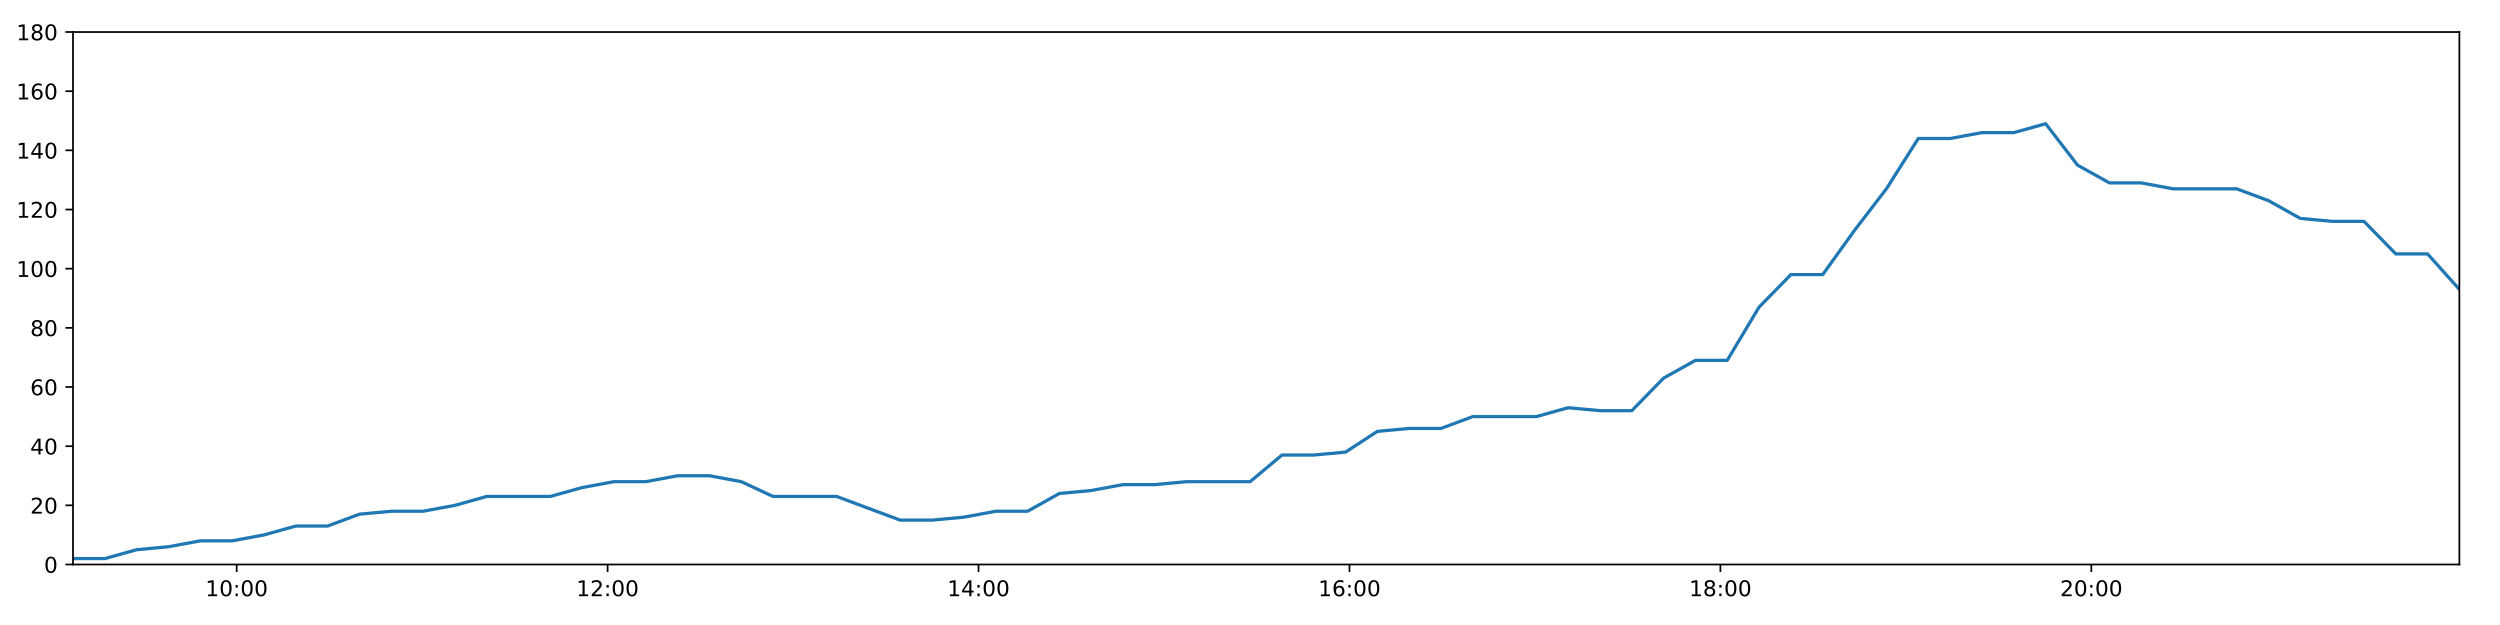
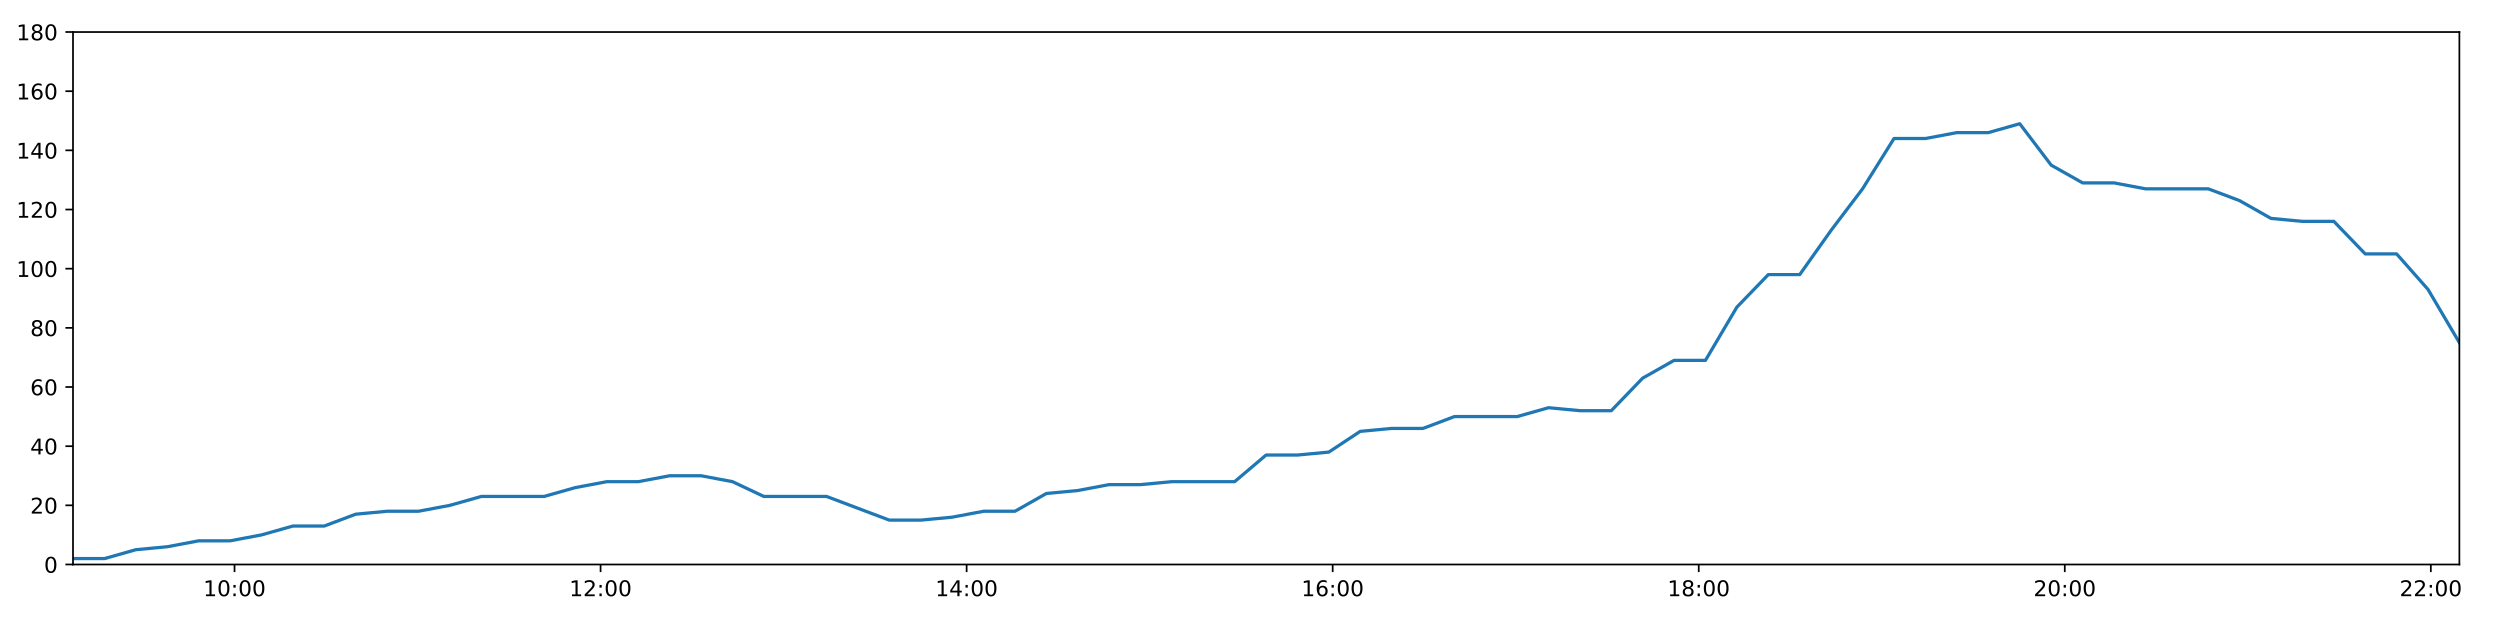
<svg xmlns="http://www.w3.org/2000/svg" xmlns:xlink="http://www.w3.org/1999/xlink" height="288pt" version="1.1" viewBox="0 0 1152 288" width="1152pt">
  <defs>
    <style type="text/css">
*{stroke-linecap:butt;stroke-linejoin:round;}
  </style>
  </defs>
  <g id="figure_1">
    <g id="patch_1">
      <path d="M 0 288  L 1152 288  L 1152 0  L 0 0  z " style="fill:#ffffff;" />
    </g>
    <g id="axes_1">
      <g id="patch_2">
        <path d="M 33.64 260.12  L 1133.28 260.12  L 1133.28 14.76  L 33.64 14.76  z " style="fill:#ffffff;" />
      </g>
      <g id="matplotlib.axis_1">
        <g id="xtick_1">
          <g id="line2d_1">
            <defs>
-               <path d="M 0 0  L 0 3.5  " id="m493851753a" style="stroke:#000000;stroke-width:0.8;" />
-             </defs>
-             <g>
-               <use style="stroke:#000000;stroke-width:0.8;" x="109.063" xlink:href="#m493851753a" y="260.12" />
+               <path d="M 0 0  L 0 3.5  " id="m08883c32ca" style="stroke:#000000;stroke-width:0.8;" />
+             </defs>
+             <g>
+               <use style="stroke:#000000;stroke-width:0.8;" x="108.071" xlink:href="#m08883c32ca" y="260.12" />
            </g>
          </g>
          <g id="text_1">
            <defs>
              <path d="M 12.406 8.297  L 28.516 8.297  L 28.516 63.922  L 10.984 60.406  L 10.984 69.391  L 28.422 72.906  L 38.281 72.906  L 38.281 8.297  L 54.391 8.297  L 54.391 0  L 12.406 0  z " id="DejaVuSans-49" />
              <path d="M 31.781 66.406  Q 24.172 66.406 20.328 58.906  Q 16.5 51.422 16.5 36.375  Q 16.5 21.391 20.328 13.891  Q 24.172 6.391 31.781 6.391  Q 39.453 6.391 43.281 13.891  Q 47.125 21.391 47.125 36.375  Q 47.125 51.422 43.281 58.906  Q 39.453 66.406 31.781 66.406  z M 31.781 74.219  Q 44.047 74.219 50.516 64.516  Q 56.984 54.828 56.984 36.375  Q 56.984 17.969 50.516 8.266  Q 44.047 -1.422 31.781 -1.422  Q 19.531 -1.422 13.062 8.266  Q 6.594 17.969 6.594 36.375  Q 6.594 54.828 13.062 64.516  Q 19.531 74.219 31.781 74.219  z " id="DejaVuSans-48" />
              <path d="M 11.719 12.406  L 22.016 12.406  L 22.016 0  L 11.719 0  z M 11.719 51.703  L 22.016 51.703  L 22.016 39.312  L 11.719 39.312  z " id="DejaVuSans-58" />
            </defs>
-             <g transform="translate(94.65387 274.7184)scale(0.1 -0.1)">
+             <g transform="translate(93.66188 274.7184)scale(0.1 -0.1)">
              <use xlink:href="#DejaVuSans-49" />
              <use x="63.623" xlink:href="#DejaVuSans-48" />
              <use x="127.246" xlink:href="#DejaVuSans-58" />
              <use x="160.938" xlink:href="#DejaVuSans-48" />
              <use x="224.561" xlink:href="#DejaVuSans-48" />
            </g>
          </g>
        </g>
        <g id="xtick_2">
          <g id="line2d_2">
            <g>
-               <use style="stroke:#000000;stroke-width:0.8;" x="279.987" xlink:href="#m493851753a" y="260.12" />
+               <use style="stroke:#000000;stroke-width:0.8;" x="276.747" xlink:href="#m08883c32ca" y="260.12" />
            </g>
          </g>
          <g id="text_2">
            <defs>
              <path d="M 19.188 8.297  L 53.609 8.297  L 53.609 0  L 7.328 0  L 7.328 8.297  Q 12.938 14.109 22.625 23.891  Q 32.328 33.688 34.812 36.531  Q 39.547 41.844 41.422 45.531  Q 43.312 49.219 43.312 52.781  Q 43.312 58.594 39.234 62.25  Q 35.156 65.922 28.609 65.922  Q 23.969 65.922 18.812 64.312  Q 13.672 62.703 7.812 59.422  L 7.812 69.391  Q 13.766 71.781 18.938 73  Q 24.125 74.219 28.422 74.219  Q 39.75 74.219 46.484 68.547  Q 53.219 62.891 53.219 53.422  Q 53.219 48.922 51.531 44.891  Q 49.859 40.875 45.406 35.406  Q 44.188 33.984 37.641 27.219  Q 31.109 20.453 19.188 8.297  z " id="DejaVuSans-50" />
            </defs>
-             <g transform="translate(265.5777 274.7184)scale(0.1 -0.1)">
+             <g transform="translate(262.3377 274.7184)scale(0.1 -0.1)">
              <use xlink:href="#DejaVuSans-49" />
              <use x="63.623" xlink:href="#DejaVuSans-50" />
              <use x="127.246" xlink:href="#DejaVuSans-58" />
              <use x="160.938" xlink:href="#DejaVuSans-48" />
              <use x="224.561" xlink:href="#DejaVuSans-48" />
            </g>
          </g>
        </g>
        <g id="xtick_3">
          <g id="line2d_3">
            <g>
-               <use style="stroke:#000000;stroke-width:0.8;" x="450.911" xlink:href="#m493851753a" y="260.12" />
+               <use style="stroke:#000000;stroke-width:0.8;" x="445.423" xlink:href="#m08883c32ca" y="260.12" />
            </g>
          </g>
          <g id="text_3">
            <defs>
              <path d="M 37.797 64.312  L 12.891 25.391  L 37.797 25.391  z M 35.203 72.906  L 47.609 72.906  L 47.609 25.391  L 58.016 25.391  L 58.016 17.188  L 47.609 17.188  L 47.609 0  L 37.797 0  L 37.797 17.188  L 4.891 17.188  L 4.891 26.703  z " id="DejaVuSans-52" />
            </defs>
-             <g transform="translate(436.5016 274.7184)scale(0.1 -0.1)">
+             <g transform="translate(431.0136 274.7184)scale(0.1 -0.1)">
              <use xlink:href="#DejaVuSans-49" />
              <use x="63.623" xlink:href="#DejaVuSans-52" />
              <use x="127.246" xlink:href="#DejaVuSans-58" />
              <use x="160.938" xlink:href="#DejaVuSans-48" />
              <use x="224.561" xlink:href="#DejaVuSans-48" />
            </g>
          </g>
        </g>
        <g id="xtick_4">
          <g id="line2d_4">
            <g>
-               <use style="stroke:#000000;stroke-width:0.8;" x="621.835" xlink:href="#m493851753a" y="260.12" />
+               <use style="stroke:#000000;stroke-width:0.8;" x="614.099" xlink:href="#m08883c32ca" y="260.12" />
            </g>
          </g>
          <g id="text_4">
            <defs>
              <path d="M 33.016 40.375  Q 26.375 40.375 22.484 35.828  Q 18.609 31.297 18.609 23.391  Q 18.609 15.531 22.484 10.953  Q 26.375 6.391 33.016 6.391  Q 39.656 6.391 43.531 10.953  Q 47.406 15.531 47.406 23.391  Q 47.406 31.297 43.531 35.828  Q 39.656 40.375 33.016 40.375  z M 52.594 71.297  L 52.594 62.312  Q 48.875 64.062 45.094 64.984  Q 41.312 65.922 37.594 65.922  Q 27.828 65.922 22.672 59.328  Q 17.531 52.734 16.797 39.406  Q 19.672 43.656 24.016 45.922  Q 28.375 48.188 33.594 48.188  Q 44.578 48.188 50.953 41.516  Q 57.328 34.859 57.328 23.391  Q 57.328 12.156 50.688 5.359  Q 44.047 -1.422 33.016 -1.422  Q 20.359 -1.422 13.672 8.266  Q 6.984 17.969 6.984 36.375  Q 6.984 53.656 15.188 63.938  Q 23.391 74.219 37.203 74.219  Q 40.922 74.219 44.703 73.484  Q 48.484 72.75 52.594 71.297  z " id="DejaVuSans-54" />
            </defs>
-             <g transform="translate(607.4255 274.7184)scale(0.1 -0.1)">
+             <g transform="translate(599.6894 274.7184)scale(0.1 -0.1)">
              <use xlink:href="#DejaVuSans-49" />
              <use x="63.623" xlink:href="#DejaVuSans-54" />
              <use x="127.246" xlink:href="#DejaVuSans-58" />
              <use x="160.938" xlink:href="#DejaVuSans-48" />
              <use x="224.561" xlink:href="#DejaVuSans-48" />
            </g>
          </g>
        </g>
        <g id="xtick_5">
          <g id="line2d_5">
            <g>
-               <use style="stroke:#000000;stroke-width:0.8;" x="792.759" xlink:href="#m493851753a" y="260.12" />
+               <use style="stroke:#000000;stroke-width:0.8;" x="782.775" xlink:href="#m08883c32ca" y="260.12" />
            </g>
          </g>
          <g id="text_5">
            <defs>
              <path d="M 31.781 34.625  Q 24.75 34.625 20.719 30.859  Q 16.703 27.094 16.703 20.516  Q 16.703 13.922 20.719 10.156  Q 24.75 6.391 31.781 6.391  Q 38.812 6.391 42.859 10.172  Q 46.922 13.969 46.922 20.516  Q 46.922 27.094 42.891 30.859  Q 38.875 34.625 31.781 34.625  z M 21.922 38.812  Q 15.578 40.375 12.031 44.719  Q 8.5 49.078 8.5 55.328  Q 8.5 64.062 14.719 69.141  Q 20.953 74.219 31.781 74.219  Q 42.672 74.219 48.875 69.141  Q 55.078 64.062 55.078 55.328  Q 55.078 49.078 51.531 44.719  Q 48 40.375 41.703 38.812  Q 48.828 37.156 52.797 32.312  Q 56.781 27.484 56.781 20.516  Q 56.781 9.906 50.312 4.234  Q 43.844 -1.422 31.781 -1.422  Q 19.734 -1.422 13.25 4.234  Q 6.781 9.906 6.781 20.516  Q 6.781 27.484 10.781 32.312  Q 14.797 37.156 21.922 38.812  z M 18.312 54.391  Q 18.312 48.734 21.844 45.562  Q 25.391 42.391 31.781 42.391  Q 38.141 42.391 41.719 45.562  Q 45.312 48.734 45.312 54.391  Q 45.312 60.062 41.719 63.234  Q 38.141 66.406 31.781 66.406  Q 25.391 66.406 21.844 63.234  Q 18.312 60.062 18.312 54.391  z " id="DejaVuSans-56" />
            </defs>
-             <g transform="translate(778.3494 274.7184)scale(0.1 -0.1)">
+             <g transform="translate(768.3653 274.7184)scale(0.1 -0.1)">
              <use xlink:href="#DejaVuSans-49" />
              <use x="63.623" xlink:href="#DejaVuSans-56" />
              <use x="127.246" xlink:href="#DejaVuSans-58" />
              <use x="160.938" xlink:href="#DejaVuSans-48" />
              <use x="224.561" xlink:href="#DejaVuSans-48" />
            </g>
          </g>
        </g>
        <g id="xtick_6">
          <g id="line2d_6">
            <g>
-               <use style="stroke:#000000;stroke-width:0.8;" x="963.683" xlink:href="#m493851753a" y="260.12" />
+               <use style="stroke:#000000;stroke-width:0.8;" x="951.45" xlink:href="#m08883c32ca" y="260.12" />
            </g>
          </g>
          <g id="text_6">
-             <g transform="translate(949.2732 274.7184)scale(0.1 -0.1)">
+             <g transform="translate(937.0411 274.7184)scale(0.1 -0.1)">
              <use xlink:href="#DejaVuSans-50" />
              <use x="63.623" xlink:href="#DejaVuSans-48" />
+               <use x="127.246" xlink:href="#DejaVuSans-58" />
+               <use x="160.938" xlink:href="#DejaVuSans-48" />
+               <use x="224.561" xlink:href="#DejaVuSans-48" />
+             </g>
+           </g>
+         </g>
+         <g id="xtick_7">
+           <g id="line2d_7">
+             <g>
+               <use style="stroke:#000000;stroke-width:0.8;" x="1120.126" xlink:href="#m08883c32ca" y="260.12" />
+             </g>
+           </g>
+           <g id="text_7">
+             <g transform="translate(1105.717 274.7184)scale(0.1 -0.1)">
+               <use xlink:href="#DejaVuSans-50" />
+               <use x="63.623" xlink:href="#DejaVuSans-50" />
              <use x="127.246" xlink:href="#DejaVuSans-58" />
              <use x="160.938" xlink:href="#DejaVuSans-48" />
              <use x="224.561" xlink:href="#DejaVuSans-48" />
            </g>
          </g>
        </g>
      </g>
      <g id="matplotlib.axis_2">
        <g id="ytick_1">
-           <g id="line2d_7">
-             <defs>
-               <path d="M 0 0  L -3.5 0  " id="m3905daa4fe" style="stroke:#000000;stroke-width:0.8;" />
-             </defs>
-             <g>
-               <use style="stroke:#000000;stroke-width:0.8;" x="33.64" xlink:href="#m3905daa4fe" y="260.12" />
-             </g>
-           </g>
-           <g id="text_7">
+           <g id="line2d_8">
+             <defs>
+               <path d="M 0 0  L -3.5 0  " id="m57128ba587" style="stroke:#000000;stroke-width:0.8;" />
+             </defs>
+             <g>
+               <use style="stroke:#000000;stroke-width:0.8;" x="33.64" xlink:href="#m57128ba587" y="260.12" />
+             </g>
+           </g>
+           <g id="text_8">
            <g transform="translate(20.2775 263.9192)scale(0.1 -0.1)">
              <use xlink:href="#DejaVuSans-48" />
            </g>
          </g>
        </g>
        <g id="ytick_2">
-           <g id="line2d_8">
-             <g>
-               <use style="stroke:#000000;stroke-width:0.8;" x="33.64" xlink:href="#m3905daa4fe" y="232.858" />
-             </g>
-           </g>
-           <g id="text_8">
+           <g id="line2d_9">
+             <g>
+               <use style="stroke:#000000;stroke-width:0.8;" x="33.64" xlink:href="#m57128ba587" y="232.858" />
+             </g>
+           </g>
+           <g id="text_9">
            <g transform="translate(13.915 236.657)scale(0.1 -0.1)">
              <use xlink:href="#DejaVuSans-50" />
              <use x="63.623" xlink:href="#DejaVuSans-48" />
            </g>
          </g>
        </g>
        <g id="ytick_3">
-           <g id="line2d_9">
-             <g>
-               <use style="stroke:#000000;stroke-width:0.8;" x="33.64" xlink:href="#m3905daa4fe" y="205.596" />
-             </g>
-           </g>
-           <g id="text_9">
+           <g id="line2d_10">
+             <g>
+               <use style="stroke:#000000;stroke-width:0.8;" x="33.64" xlink:href="#m57128ba587" y="205.596" />
+             </g>
+           </g>
+           <g id="text_10">
            <g transform="translate(13.915 209.3948)scale(0.1 -0.1)">
              <use xlink:href="#DejaVuSans-52" />
              <use x="63.623" xlink:href="#DejaVuSans-48" />
            </g>
          </g>
        </g>
        <g id="ytick_4">
-           <g id="line2d_10">
-             <g>
-               <use style="stroke:#000000;stroke-width:0.8;" x="33.64" xlink:href="#m3905daa4fe" y="178.333" />
-             </g>
-           </g>
-           <g id="text_10">
+           <g id="line2d_11">
+             <g>
+               <use style="stroke:#000000;stroke-width:0.8;" x="33.64" xlink:href="#m57128ba587" y="178.333" />
+             </g>
+           </g>
+           <g id="text_11">
            <g transform="translate(13.915 182.1326)scale(0.1 -0.1)">
              <use xlink:href="#DejaVuSans-54" />
              <use x="63.623" xlink:href="#DejaVuSans-48" />
            </g>
          </g>
        </g>
        <g id="ytick_5">
-           <g id="line2d_11">
-             <g>
-               <use style="stroke:#000000;stroke-width:0.8;" x="33.64" xlink:href="#m3905daa4fe" y="151.071" />
-             </g>
-           </g>
-           <g id="text_11">
+           <g id="line2d_12">
+             <g>
+               <use style="stroke:#000000;stroke-width:0.8;" x="33.64" xlink:href="#m57128ba587" y="151.071" />
+             </g>
+           </g>
+           <g id="text_12">
            <g transform="translate(13.915 154.8703)scale(0.1 -0.1)">
              <use xlink:href="#DejaVuSans-56" />
              <use x="63.623" xlink:href="#DejaVuSans-48" />
            </g>
          </g>
        </g>
        <g id="ytick_6">
-           <g id="line2d_12">
-             <g>
-               <use style="stroke:#000000;stroke-width:0.8;" x="33.64" xlink:href="#m3905daa4fe" y="123.809" />
-             </g>
-           </g>
-           <g id="text_12">
+           <g id="line2d_13">
+             <g>
+               <use style="stroke:#000000;stroke-width:0.8;" x="33.64" xlink:href="#m57128ba587" y="123.809" />
+             </g>
+           </g>
+           <g id="text_13">
            <g transform="translate(7.5525 127.6081)scale(0.1 -0.1)">
              <use xlink:href="#DejaVuSans-49" />
              <use x="63.623" xlink:href="#DejaVuSans-48" />
              <use x="127.246" xlink:href="#DejaVuSans-48" />
            </g>
          </g>
        </g>
        <g id="ytick_7">
-           <g id="line2d_13">
-             <g>
-               <use style="stroke:#000000;stroke-width:0.8;" x="33.64" xlink:href="#m3905daa4fe" y="96.547" />
-             </g>
-           </g>
-           <g id="text_13">
+           <g id="line2d_14">
+             <g>
+               <use style="stroke:#000000;stroke-width:0.8;" x="33.64" xlink:href="#m57128ba587" y="96.547" />
+             </g>
+           </g>
+           <g id="text_14">
            <g transform="translate(7.5525 100.3459)scale(0.1 -0.1)">
              <use xlink:href="#DejaVuSans-49" />
              <use x="63.623" xlink:href="#DejaVuSans-50" />
              <use x="127.246" xlink:href="#DejaVuSans-48" />
            </g>
          </g>
        </g>
        <g id="ytick_8">
-           <g id="line2d_14">
-             <g>
-               <use style="stroke:#000000;stroke-width:0.8;" x="33.64" xlink:href="#m3905daa4fe" y="69.284" />
-             </g>
-           </g>
-           <g id="text_14">
+           <g id="line2d_15">
+             <g>
+               <use style="stroke:#000000;stroke-width:0.8;" x="33.64" xlink:href="#m57128ba587" y="69.284" />
+             </g>
+           </g>
+           <g id="text_15">
            <g transform="translate(7.5525 73.08366)scale(0.1 -0.1)">
              <use xlink:href="#DejaVuSans-49" />
              <use x="63.623" xlink:href="#DejaVuSans-52" />
              <use x="127.246" xlink:href="#DejaVuSans-48" />
            </g>
          </g>
        </g>
        <g id="ytick_9">
-           <g id="line2d_15">
-             <g>
-               <use style="stroke:#000000;stroke-width:0.8;" x="33.64" xlink:href="#m3905daa4fe" y="42.022" />
-             </g>
-           </g>
-           <g id="text_15">
+           <g id="line2d_16">
+             <g>
+               <use style="stroke:#000000;stroke-width:0.8;" x="33.64" xlink:href="#m57128ba587" y="42.022" />
+             </g>
+           </g>
+           <g id="text_16">
            <g transform="translate(7.5525 45.82144)scale(0.1 -0.1)">
              <use xlink:href="#DejaVuSans-49" />
              <use x="63.623" xlink:href="#DejaVuSans-54" />
              <use x="127.246" xlink:href="#DejaVuSans-48" />
            </g>
          </g>
        </g>
        <g id="ytick_10">
-           <g id="line2d_16">
-             <g>
-               <use style="stroke:#000000;stroke-width:0.8;" x="33.64" xlink:href="#m3905daa4fe" y="14.76" />
-             </g>
-           </g>
-           <g id="text_16">
+           <g id="line2d_17">
+             <g>
+               <use style="stroke:#000000;stroke-width:0.8;" x="33.64" xlink:href="#m57128ba587" y="14.76" />
+             </g>
+           </g>
+           <g id="text_17">
            <g transform="translate(7.5525 18.55922)scale(0.1 -0.1)">
              <use xlink:href="#DejaVuSans-49" />
              <use x="63.623" xlink:href="#DejaVuSans-56" />
              <use x="127.246" xlink:href="#DejaVuSans-48" />
            </g>
          </g>
        </g>
      </g>
-       <g id="line2d_17">
-         <path clip-path="url(#p65200ef8e0)" d="M 33.64 257.394  L 48.334 257.394  L 62.98 253.304  L 77.624 251.941  L 92.302 249.215  L 106.961 249.215  L 121.641 246.489  L 136.301 242.4  L 150.952 242.4  L 165.611 236.947  L 180.288 235.584  L 194.956 235.584  L 209.634 232.858  L 224.279 228.768  L 238.93 228.768  L 253.592 228.768  L 268.239 224.679  L 282.902 221.953  L 297.565 221.953  L 312.254 219.227  L 326.919 219.227  L 341.594 221.953  L 356.237 228.768  L 370.875 228.768  L 385.522 228.768  L 400.162 234.221  L 414.814 239.673  L 429.508 239.673  L 444.176 238.31  L 458.856 235.584  L 473.5 235.584  L 488.144 227.405  L 502.785 226.042  L 517.435 223.316  L 532.079 223.316  L 546.754 221.953  L 561.412 221.953  L 576.055 221.953  L 590.727 209.685  L 605.371 209.685  L 620.029 208.322  L 634.678 198.78  L 649.362 197.417  L 664.011 197.417  L 678.66 191.964  L 693.31 191.964  L 707.962 191.964  L 722.64 187.875  L 737.284 189.238  L 751.933 189.238  L 766.58 174.244  L 781.233 166.065  L 795.893 166.065  L 810.567 141.529  L 825.249 126.535  L 839.915 126.535  L 854.602 106.088  L 869.26 87.005  L 883.936 63.832  L 898.617 63.832  L 913.293 61.106  L 927.967 61.106  L 942.647 57.016  L 957.337 76.1  L 972.024 84.279  L 986.704 84.279  L 1001.359 87.005  L 1016.009 87.005  L 1030.658 87.005  L 1045.315 92.457  L 1059.966 100.636  L 1074.641 101.999  L 1089.316 101.999  L 1103.966 116.993  L 1118.62 116.993  L 1133.28 133.351  " style="fill:none;stroke:#1f77b4;stroke-linecap:square;stroke-width:1.5;" />
+       <g id="line2d_18">
+         <path clip-path="url(#paee228c196)" d="M 33.64 257.394  L 48.141 257.394  L 62.594 253.304  L 77.046 251.941  L 91.53 249.215  L 105.997 249.215  L 120.483 246.489  L 134.951 242.4  L 149.409 242.4  L 163.875 236.947  L 178.359 235.584  L 192.834 235.584  L 207.319 232.858  L 221.771 228.768  L 236.23 228.768  L 250.699 228.768  L 265.154 224.679  L 279.624 221.953  L 294.093 221.953  L 308.589 219.227  L 323.061 219.227  L 337.544 221.953  L 351.994 228.768  L 366.44 228.768  L 380.894 228.768  L 395.342 234.221  L 409.801 239.673  L 424.301 239.673  L 438.776 238.31  L 453.264 235.584  L 467.715 235.584  L 482.167 227.405  L 496.614 226.042  L 511.072 223.316  L 525.523 223.316  L 540.005 221.953  L 554.471 221.953  L 568.921 221.953  L 583.4 209.685  L 597.851 209.685  L 612.316 208.322  L 626.773 198.78  L 641.264 197.417  L 655.721 197.417  L 670.177 191.964  L 684.634 191.964  L 699.093 191.964  L 713.578 187.875  L 728.03 189.238  L 742.486 189.238  L 756.94 174.244  L 771.401 166.065  L 785.868 166.065  L 800.349 141.529  L 814.838 126.535  L 829.311 126.535  L 843.804 106.088  L 858.27 87.005  L 872.753 63.832  L 887.24 63.832  L 901.723 61.106  L 916.205 61.106  L 930.691 57.016  L 945.188 76.1  L 959.682 84.279  L 974.169 84.279  L 988.632 87.005  L 1003.089 87.005  L 1017.545 87.005  L 1032.009 92.457  L 1046.468 100.636  L 1060.949 101.999  L 1075.431 101.999  L 1089.889 116.993  L 1104.35 116.993  L 1118.817 133.351  L 1133.28 157.887  " style="fill:none;stroke:#1f77b4;stroke-linecap:square;stroke-width:1.5;" />
      </g>
      <g id="patch_3">
        <path d="M 33.64 260.12  L 33.64 14.76  " style="fill:none;stroke:#000000;stroke-linecap:square;stroke-linejoin:miter;stroke-width:0.8;" />
      </g>
      <g id="patch_4">
        <path d="M 1133.28 260.12  L 1133.28 14.76  " style="fill:none;stroke:#000000;stroke-linecap:square;stroke-linejoin:miter;stroke-width:0.8;" />
      </g>
      <g id="patch_5">
        <path d="M 33.64 260.12  L 1133.28 260.12  " style="fill:none;stroke:#000000;stroke-linecap:square;stroke-linejoin:miter;stroke-width:0.8;" />
      </g>
      <g id="patch_6">
        <path d="M 33.64 14.76  L 1133.28 14.76  " style="fill:none;stroke:#000000;stroke-linecap:square;stroke-linejoin:miter;stroke-width:0.8;" />
      </g>
    </g>
  </g>
  <defs>
-     <clipPath id="p65200ef8e0">
+     <clipPath id="paee228c196">
      <rect height="245.36" width="1099.64" x="33.64" y="14.76" />
    </clipPath>
  </defs>
</svg>
